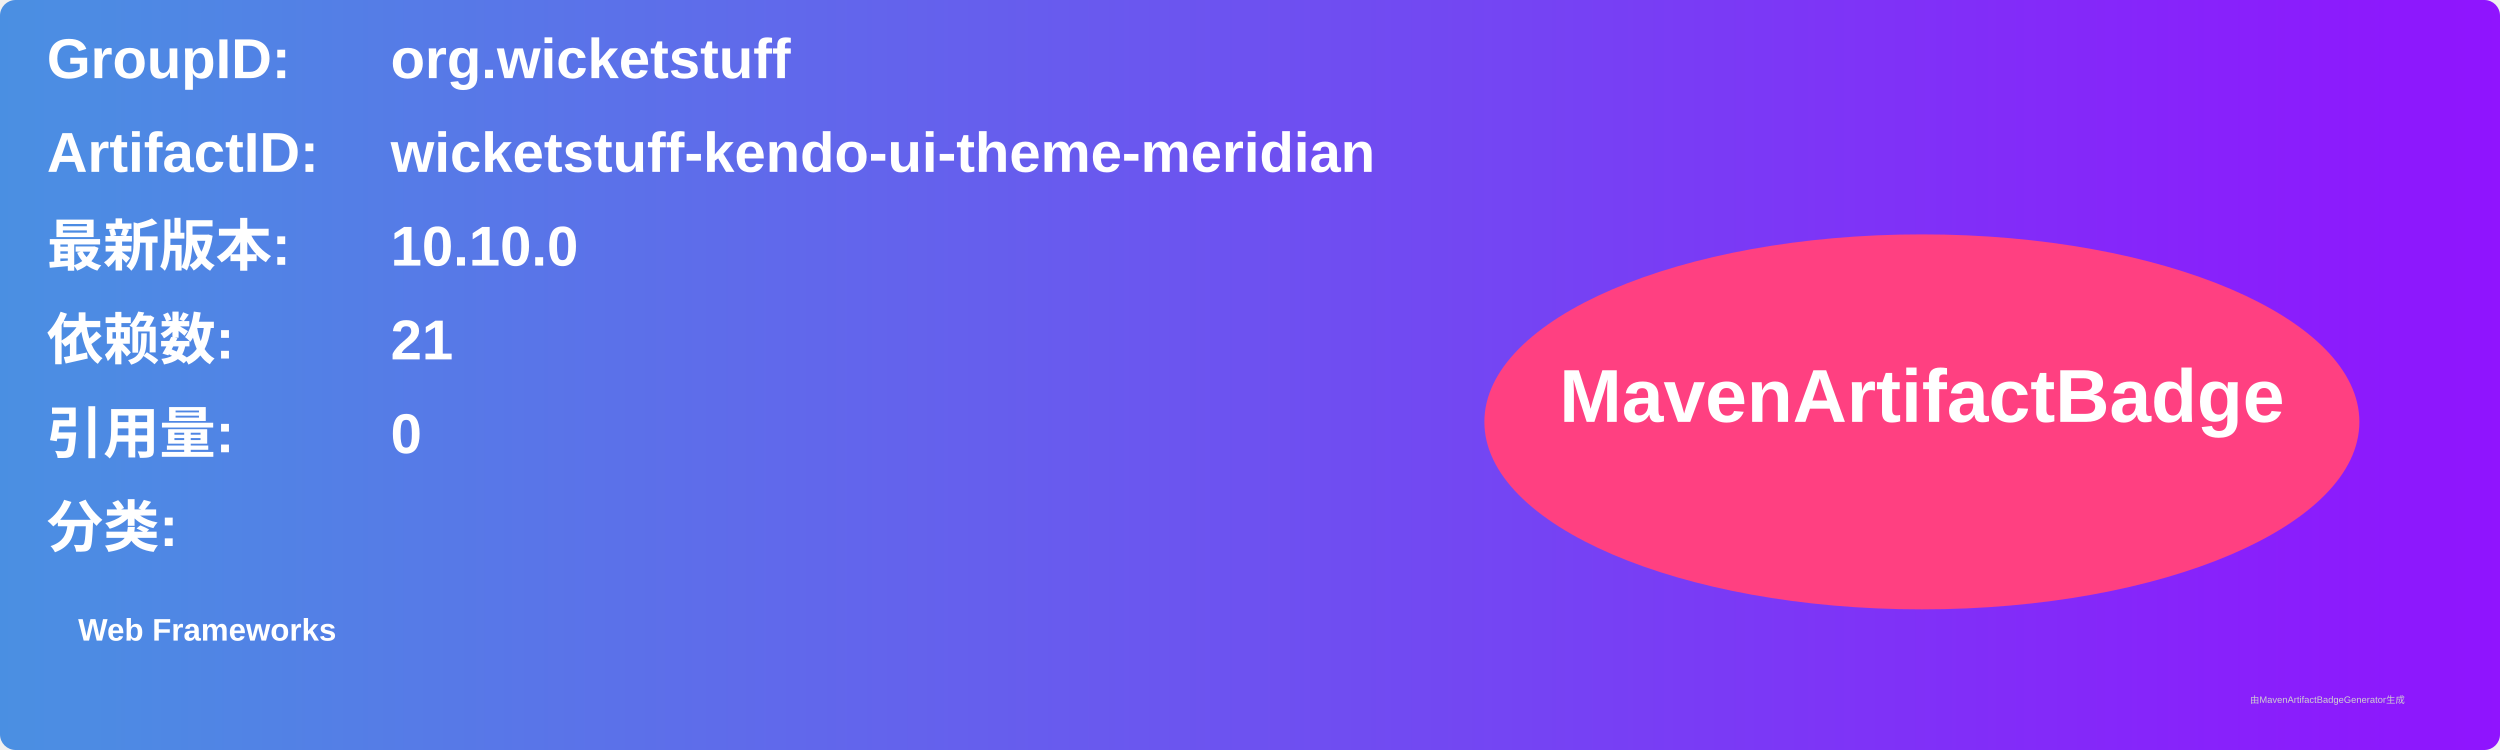
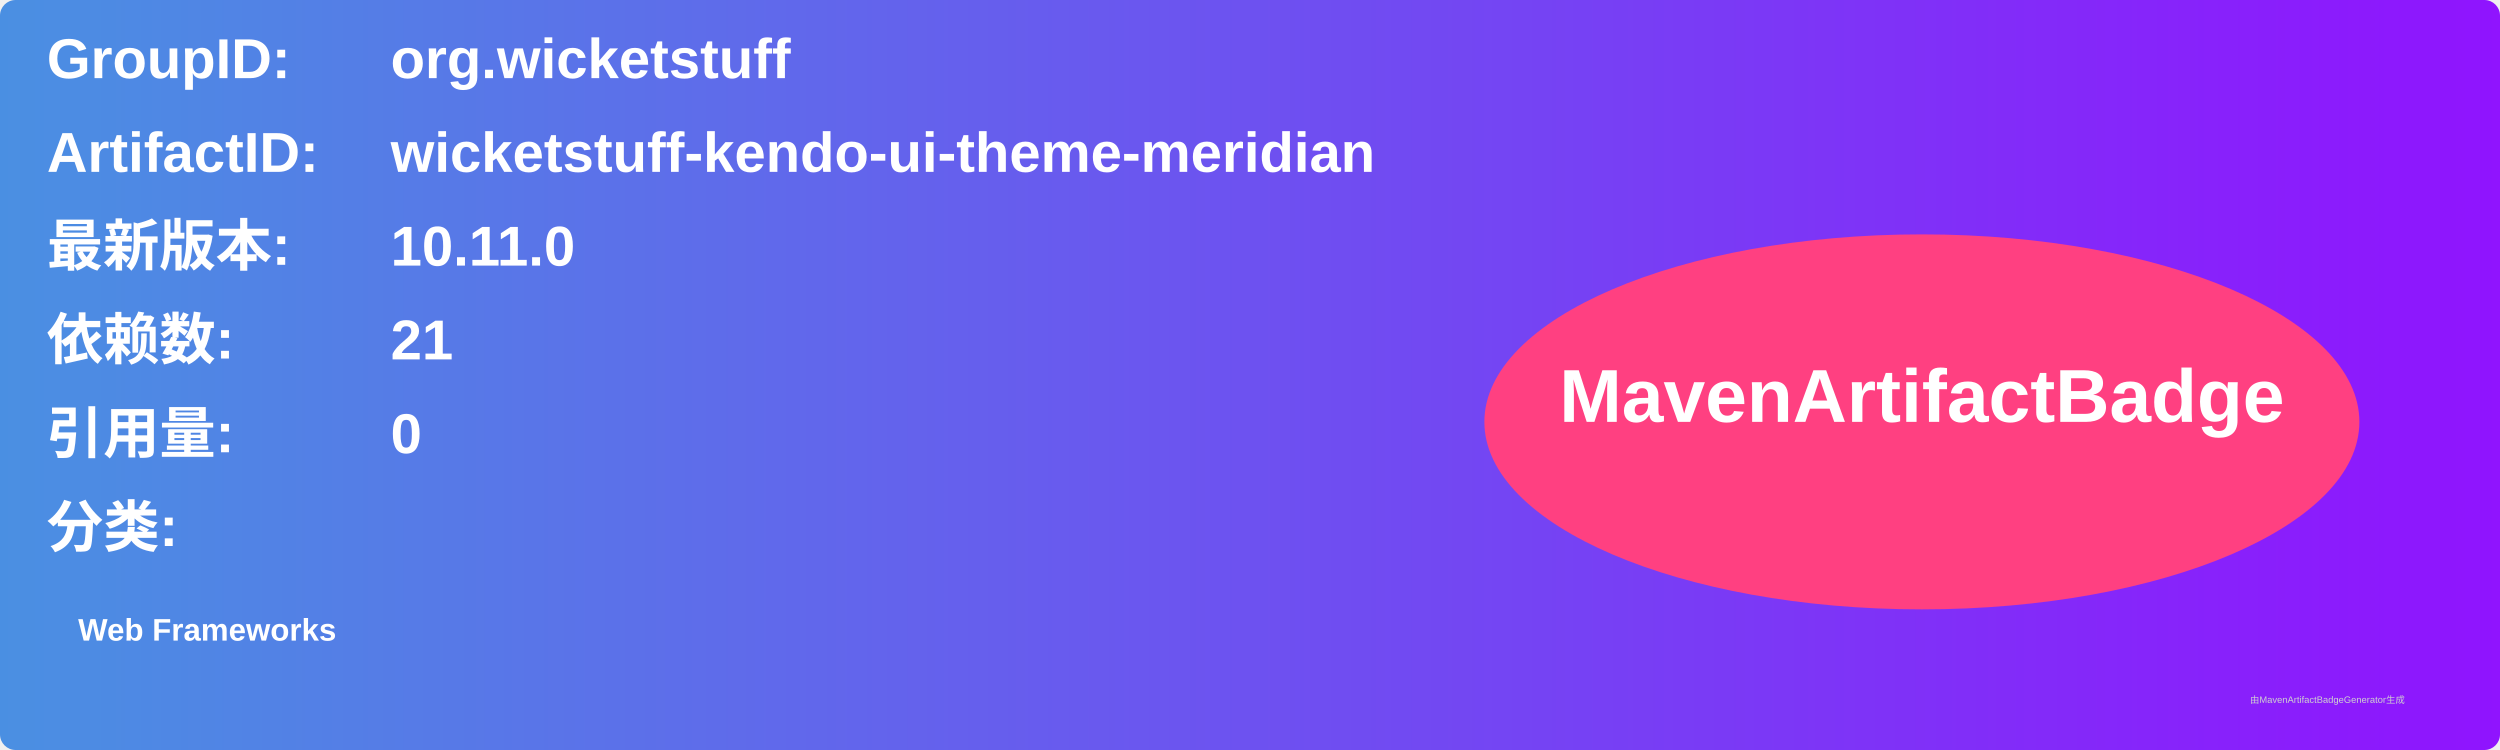
<svg xmlns="http://www.w3.org/2000/svg" width="800" height="240" viewBox="0 0 800 240">
  <linearGradient id="grad" x1="0%" y1="0%" x2="100%" y2="0%">
    <stop offset="0%" stop-color="#4a90e2" />
    <stop offset="100%" stop-color="#9013fe" />
  </linearGradient>
  <rect width="100%" height="100%" rx="5" ry="5" fill="url(#grad)" />
  <g transform="translate(15, 15)">
    <text x="0" y="10" font-family="Arial" font-size="18" fill="white" font-weight="bold" width="260">GroupID:</text>
    <text x="110" y="10" font-family="Arial" font-size="18" fill="white" font-weight="bold" width="460">org.wicketstuff</text>
    <text x="0" y="40" font-family="Arial" font-size="18" fill="white" font-weight="bold" width="260">ArtifactID:</text>
    <text x="110" y="40" font-family="Arial" font-size="18" fill="white" font-weight="bold" width="460">wicketstuff-kendo-ui-theme-meridian</text>
    <text x="0" y="70" font-family="Arial" font-size="18" fill="white" font-weight="bold">最新版本:</text>
    <text x="110" y="70" font-family="Arial" font-size="18" fill="white" font-weight="bold">
-       <tspan font-weight="bold">10.10.0</tspan>
+       <tspan font-weight="bold">10.11.0</tspan>
    </text>
    <text x="0" y="100" font-family="Arial" font-size="18" fill="white" font-weight="bold">依赖数: </text>
    <text x="110" y="100" font-family="Arial" font-size="18" fill="white">
      <tspan font-weight="bold">21</tspan>
    </text>
    <text x="0" y="130" font-family="Arial" font-size="18" fill="white" font-weight="bold">引用量: </text>
    <text x="110" y="130" font-family="Arial" font-size="18" fill="white">
      <tspan font-weight="bold">0</tspan>
    </text>
    <text x="0" y="160" font-family="Arial" font-size="18" fill="white" font-weight="bold">分类:</text>
    <text x="10" y="190" font-family="Arial" font-size="10" fill="white">
      <tspan font-weight="bold">Web Frameworks</tspan>
    </text>
    <ellipse cx="600" cy="120" rx="140" ry="60" fill="#ff4081" />
    <text x="600" y="120" text-anchor="middle" font-family="Arial" font-size="24" fill="white" font-weight="bold">MavenArtifactBadge</text>
  </g>
  <text x="720" y="225" font-family="Arial" font-size="3" fill="#d0d0d0">由MavenArtifactBadgeGenerator生成</text>
</svg>
